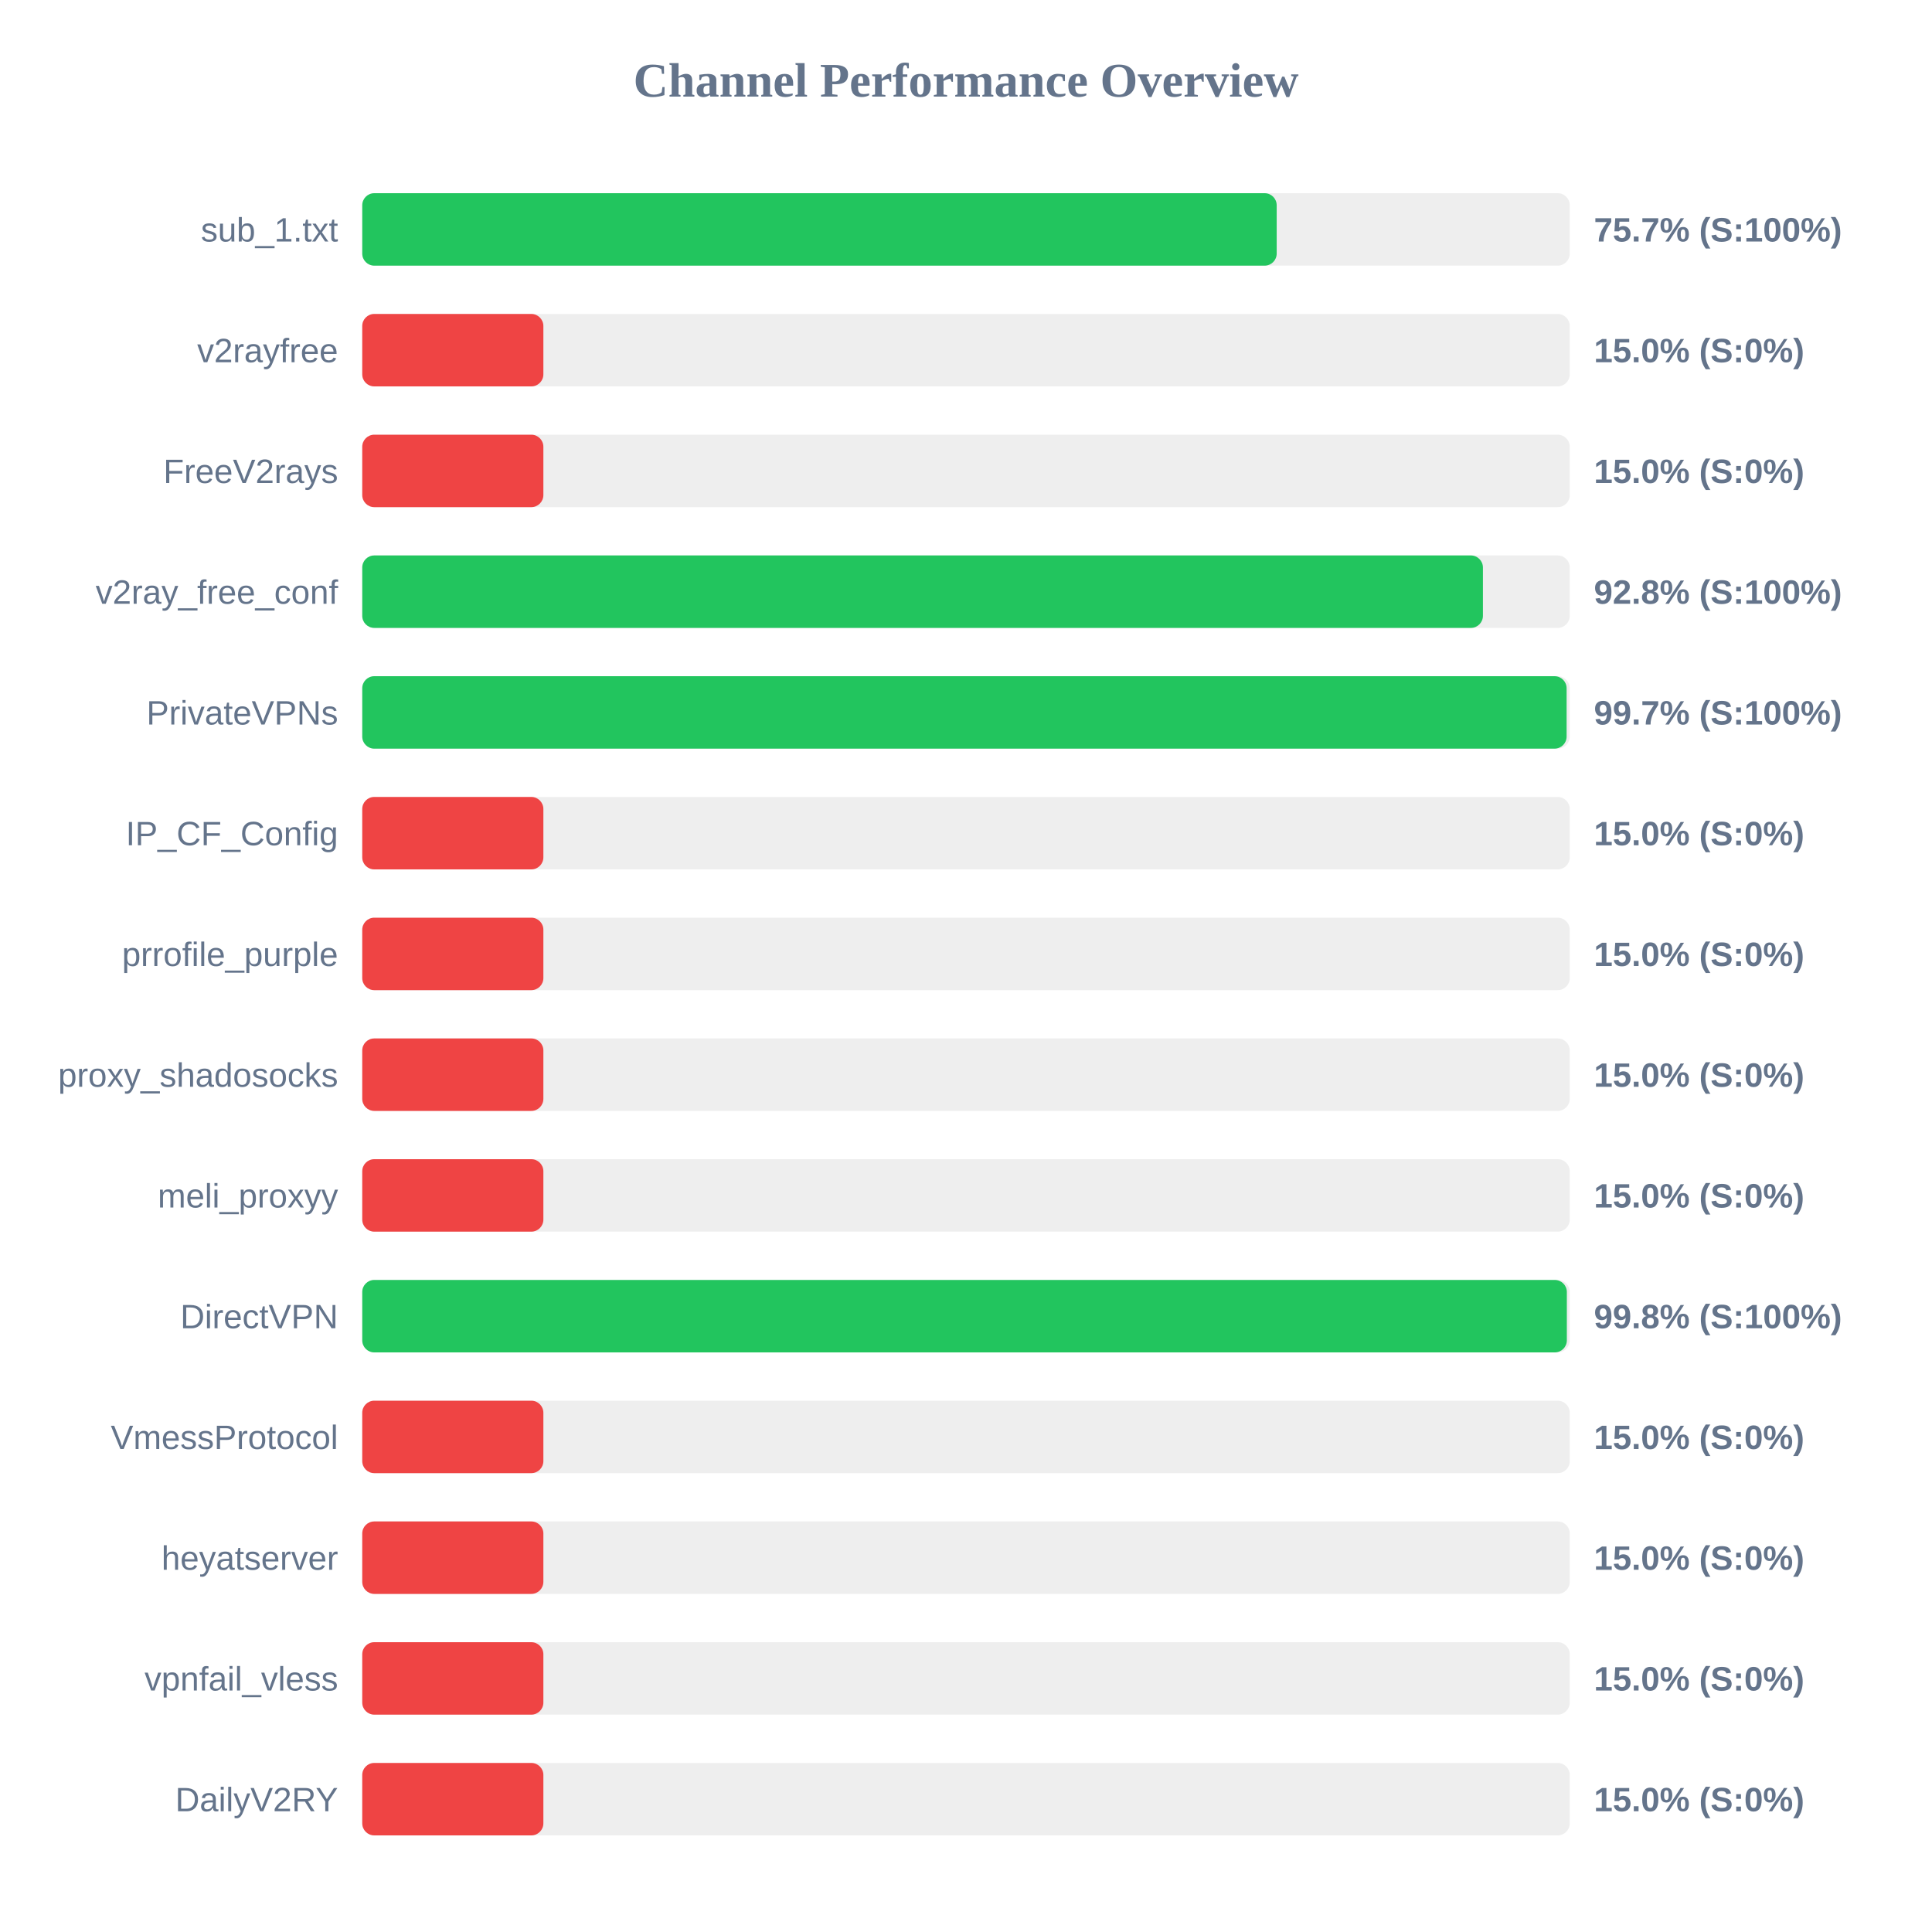
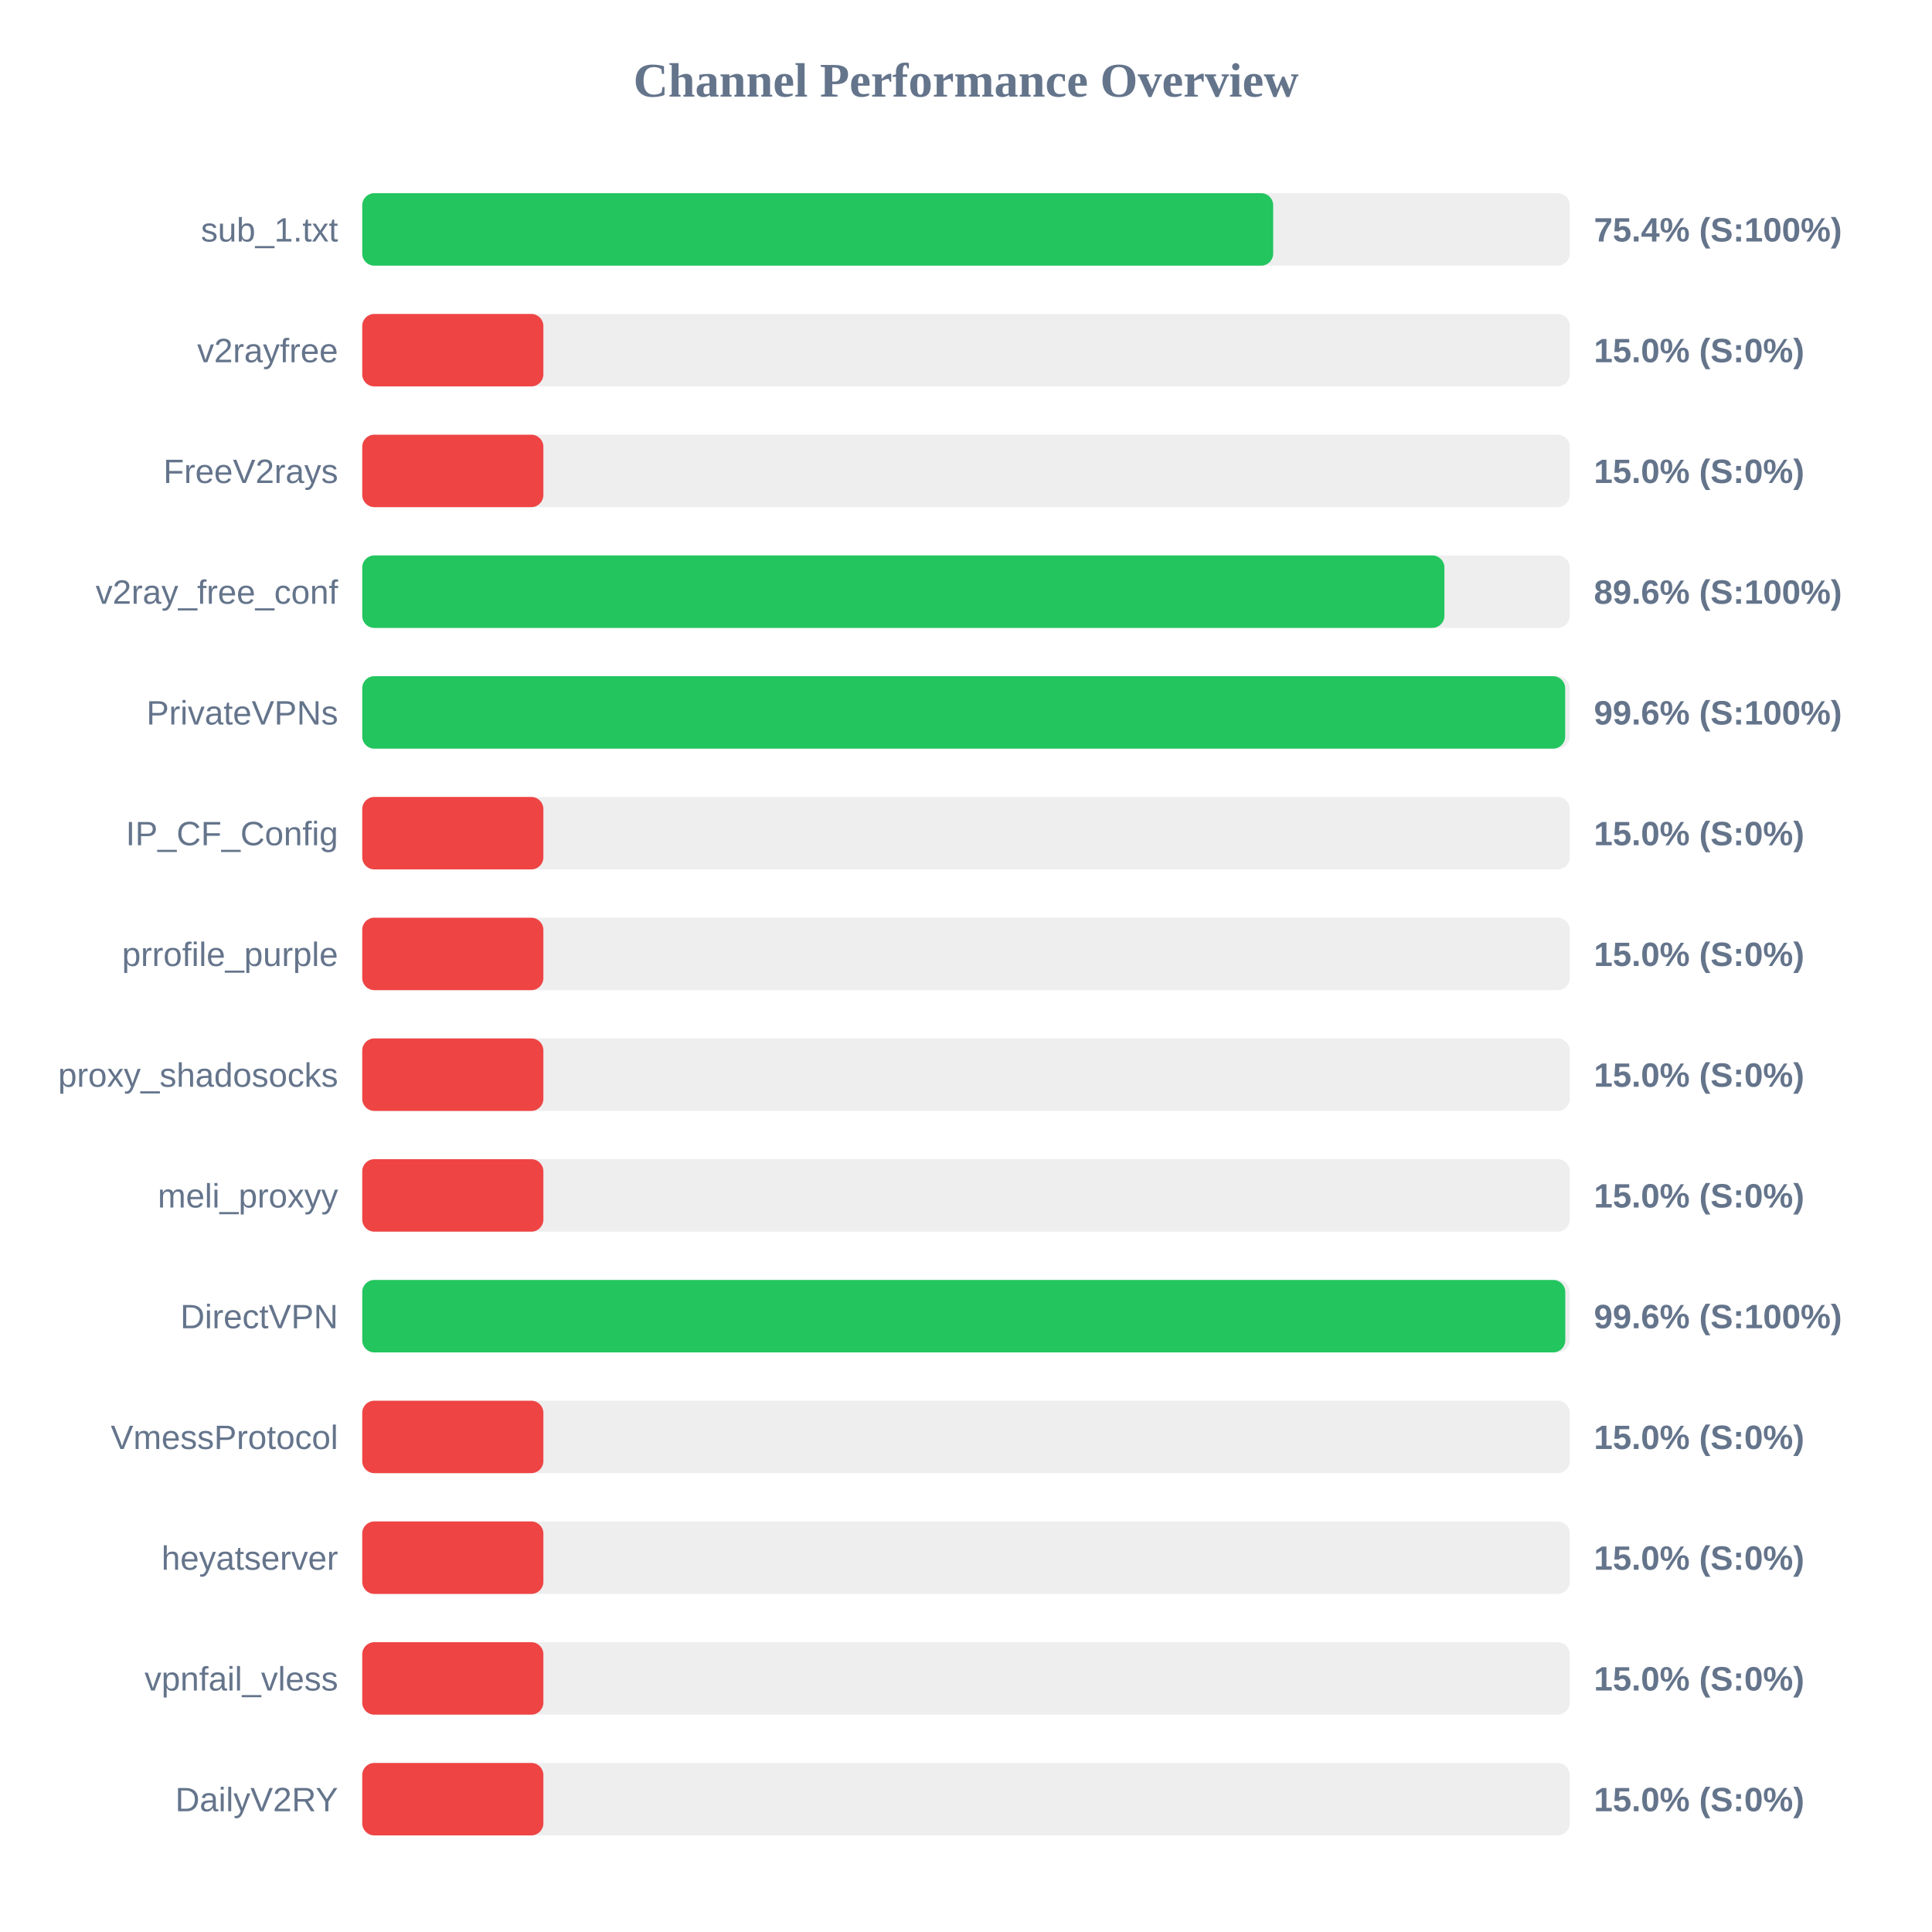
<svg xmlns="http://www.w3.org/2000/svg" width="800" height="800" version="1.1">
  <style>
        .row { font: 14px Arial; fill: #64748b; }
        .score { font: bold 14px Arial; fill: #64748b; }
    </style>
  <text x="400" y="40" text-anchor="middle" font-size="20px" font-weight="bold" fill="#64748b">Channel Performance Overview</text>
  <rect x="150" y="80" width="500" height="30" fill="#eee" rx="5" />
-   <rect x="150" y="80" width="378.65" height="30" fill="#22c55e" rx="5" />
+   <rect x="150" y="80" width="377.2" height="30" fill="#22c55e" rx="5" />
  <text x="140" y="100" text-anchor="end" class="row">sub_1.txt</text>
-   <text x="660" y="100" text-anchor="start" class="score">75.7% (S:100%)</text>
+   <text x="660" y="100" text-anchor="start" class="score">75.4% (S:100%)</text>
  <rect x="150" y="130" width="500" height="30" fill="#eee" rx="5" />
  <rect x="150" y="130" width="75.0" height="30" fill="#ef4444" rx="5" />
  <text x="140" y="150" text-anchor="end" class="row">v2rayfree</text>
  <text x="660" y="150" text-anchor="start" class="score">15.0% (S:0%)</text>
  <rect x="150" y="180" width="500" height="30" fill="#eee" rx="5" />
  <rect x="150" y="180" width="75.0" height="30" fill="#ef4444" rx="5" />
  <text x="140" y="200" text-anchor="end" class="row">FreeV2rays</text>
  <text x="660" y="200" text-anchor="start" class="score">15.0% (S:0%)</text>
  <rect x="150" y="230" width="500" height="30" fill="#eee" rx="5" />
-   <rect x="150" y="230" width="464.05" height="30" fill="#22c55e" rx="5" />
+   <rect x="150" y="230" width="448.1" height="30" fill="#22c55e" rx="5" />
  <text x="140" y="250" text-anchor="end" class="row">v2ray_free_conf</text>
-   <text x="660" y="250" text-anchor="start" class="score">92.8% (S:100%)</text>
+   <text x="660" y="250" text-anchor="start" class="score">89.6% (S:100%)</text>
  <rect x="150" y="280" width="500" height="30" fill="#eee" rx="5" />
-   <rect x="150" y="280" width="498.7" height="30" fill="#22c55e" rx="5" />
+   <rect x="150" y="280" width="498.1" height="30" fill="#22c55e" rx="5" />
  <text x="140" y="300" text-anchor="end" class="row">PrivateVPNs</text>
-   <text x="660" y="300" text-anchor="start" class="score">99.7% (S:100%)</text>
+   <text x="660" y="300" text-anchor="start" class="score">99.6% (S:100%)</text>
  <rect x="150" y="330" width="500" height="30" fill="#eee" rx="5" />
  <rect x="150" y="330" width="75.0" height="30" fill="#ef4444" rx="5" />
  <text x="140" y="350" text-anchor="end" class="row">IP_CF_Config</text>
  <text x="660" y="350" text-anchor="start" class="score">15.0% (S:0%)</text>
  <rect x="150" y="380" width="500" height="30" fill="#eee" rx="5" />
  <rect x="150" y="380" width="75.0" height="30" fill="#ef4444" rx="5" />
  <text x="140" y="400" text-anchor="end" class="row">prrofile_purple</text>
  <text x="660" y="400" text-anchor="start" class="score">15.0% (S:0%)</text>
  <rect x="150" y="430" width="500" height="30" fill="#eee" rx="5" />
  <rect x="150" y="430" width="75.0" height="30" fill="#ef4444" rx="5" />
  <text x="140" y="450" text-anchor="end" class="row">proxy_shadosocks</text>
  <text x="660" y="450" text-anchor="start" class="score">15.0% (S:0%)</text>
  <rect x="150" y="480" width="500" height="30" fill="#eee" rx="5" />
  <rect x="150" y="480" width="75.0" height="30" fill="#ef4444" rx="5" />
  <text x="140" y="500" text-anchor="end" class="row">meli_proxyy</text>
  <text x="660" y="500" text-anchor="start" class="score">15.0% (S:0%)</text>
  <rect x="150" y="530" width="500" height="30" fill="#eee" rx="5" />
-   <rect x="150" y="530" width="498.8" height="30" fill="#22c55e" rx="5" />
+   <rect x="150" y="530" width="498.15" height="30" fill="#22c55e" rx="5" />
  <text x="140" y="550" text-anchor="end" class="row">DirectVPN</text>
-   <text x="660" y="550" text-anchor="start" class="score">99.8% (S:100%)</text>
+   <text x="660" y="550" text-anchor="start" class="score">99.6% (S:100%)</text>
  <rect x="150" y="580" width="500" height="30" fill="#eee" rx="5" />
  <rect x="150" y="580" width="75.0" height="30" fill="#ef4444" rx="5" />
  <text x="140" y="600" text-anchor="end" class="row">VmessProtocol</text>
  <text x="660" y="600" text-anchor="start" class="score">15.0% (S:0%)</text>
  <rect x="150" y="630" width="500" height="30" fill="#eee" rx="5" />
  <rect x="150" y="630" width="75.0" height="30" fill="#ef4444" rx="5" />
  <text x="140" y="650" text-anchor="end" class="row">heyatserver</text>
  <text x="660" y="650" text-anchor="start" class="score">15.0% (S:0%)</text>
  <rect x="150" y="680" width="500" height="30" fill="#eee" rx="5" />
  <rect x="150" y="680" width="75.0" height="30" fill="#ef4444" rx="5" />
  <text x="140" y="700" text-anchor="end" class="row">vpnfail_vless</text>
  <text x="660" y="700" text-anchor="start" class="score">15.0% (S:0%)</text>
  <rect x="150" y="730" width="500" height="30" fill="#eee" rx="5" />
  <rect x="150" y="730" width="75.0" height="30" fill="#ef4444" rx="5" />
  <text x="140" y="750" text-anchor="end" class="row">DailyV2RY</text>
  <text x="660" y="750" text-anchor="start" class="score">15.0% (S:0%)</text>
</svg>
